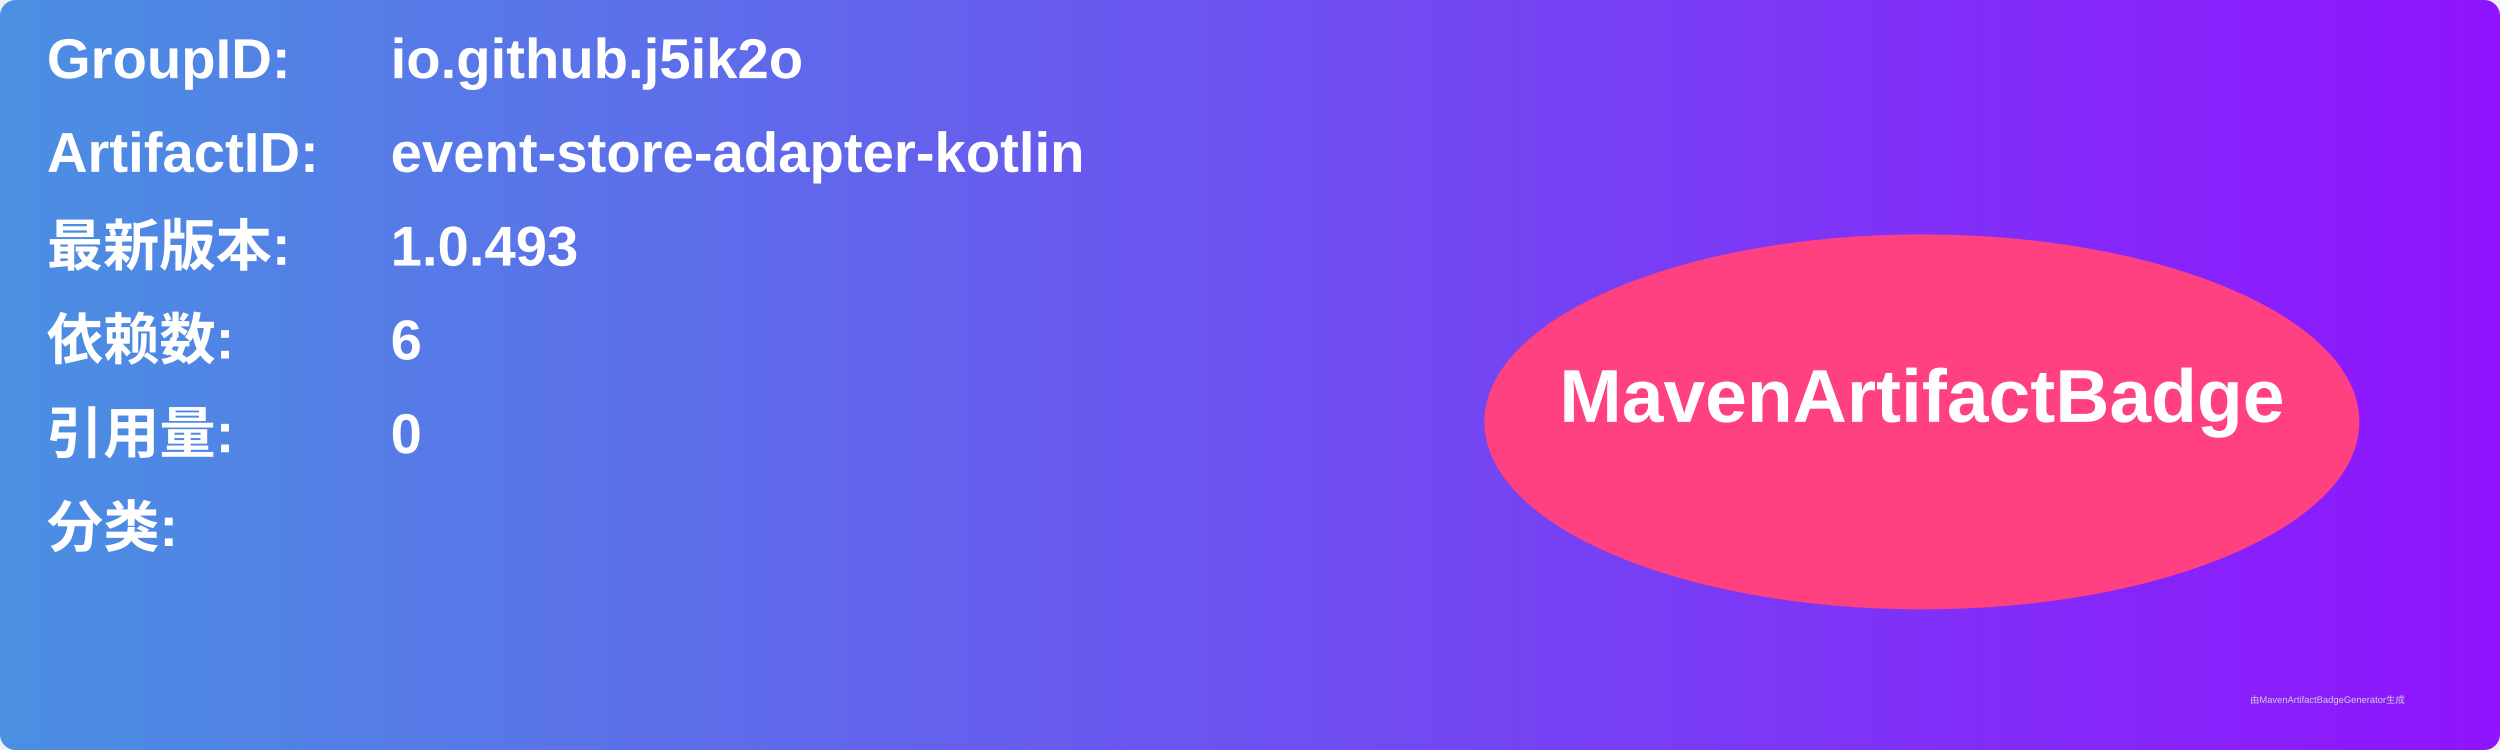
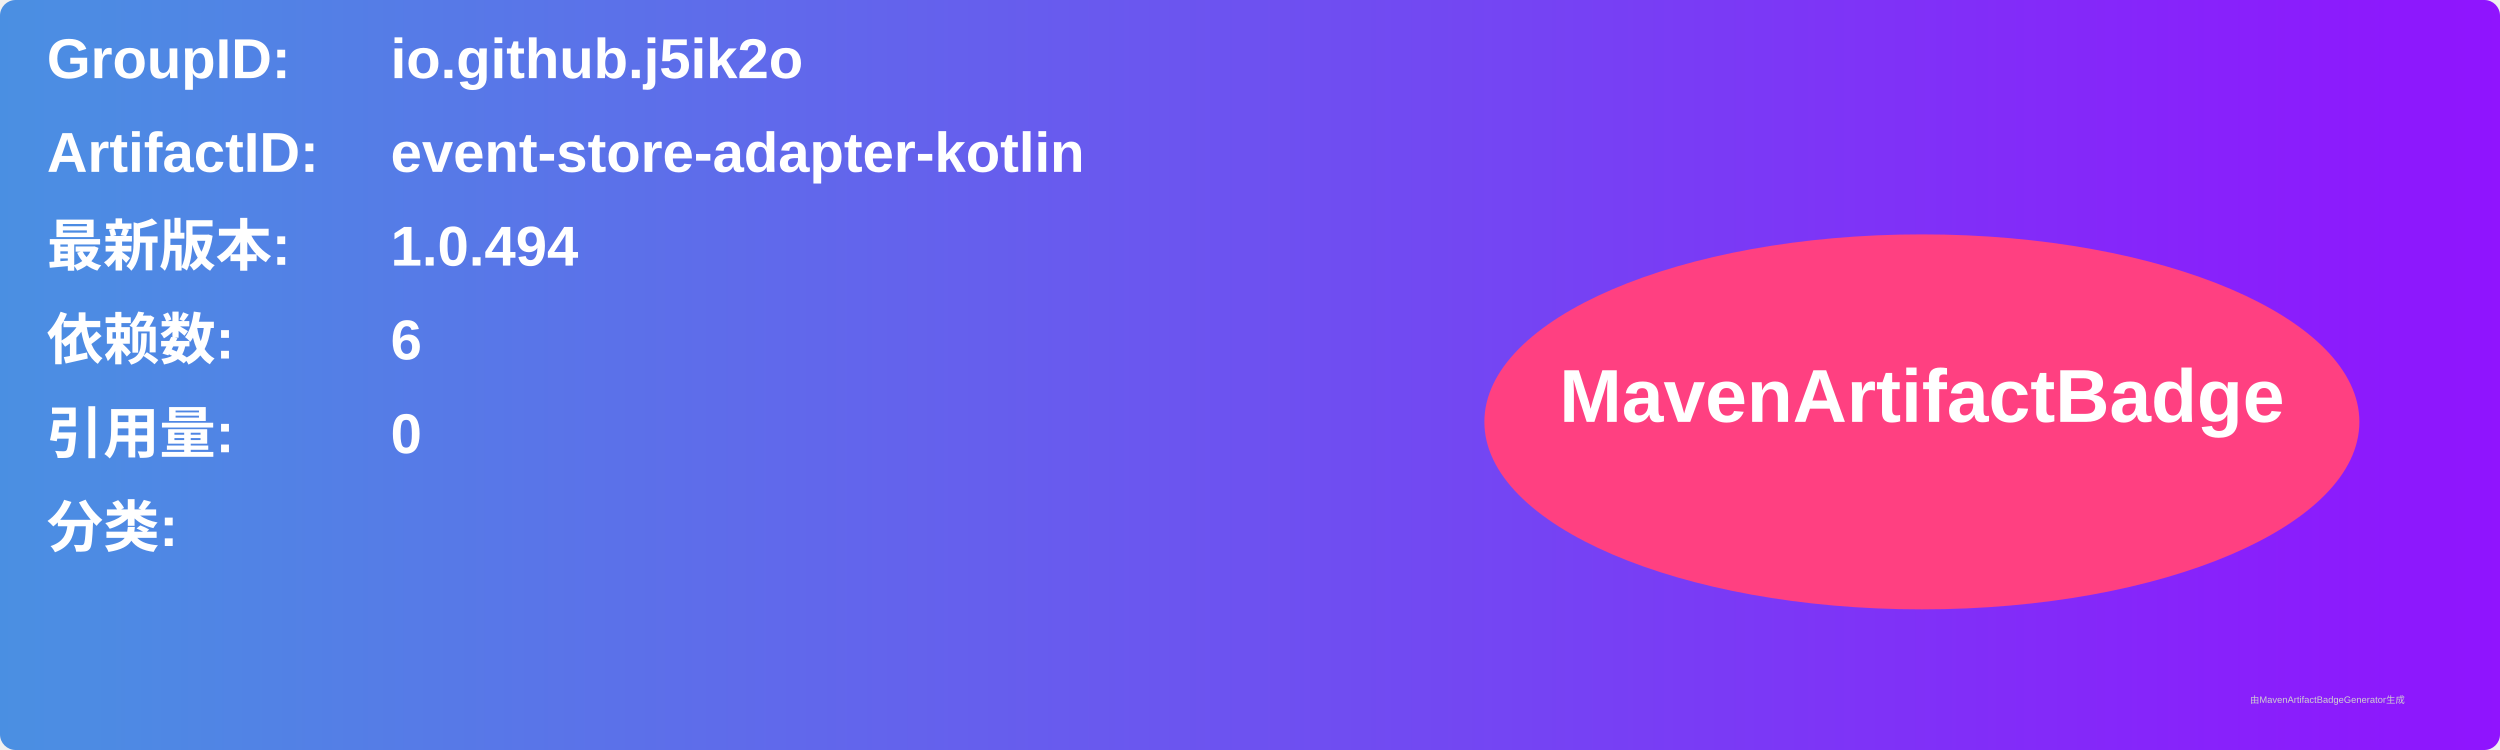
<svg xmlns="http://www.w3.org/2000/svg" width="800" height="240" viewBox="0 0 800 240">
  <linearGradient id="grad" x1="0%" y1="0%" x2="100%" y2="0%">
    <stop offset="0%" stop-color="#4a90e2" />
    <stop offset="100%" stop-color="#9013fe" />
  </linearGradient>
  <rect width="100%" height="100%" rx="5" ry="5" fill="url(#grad)" />
  <g transform="translate(15, 15)">
    <text x="0" y="10" font-family="Arial" font-size="18" fill="white" font-weight="bold" width="260">GroupID:</text>
    <text x="110" y="10" font-family="Arial" font-size="18" fill="white" font-weight="bold" width="460">io.github.j5ik2o</text>
    <text x="0" y="40" font-family="Arial" font-size="18" fill="white" font-weight="bold" width="260">ArtifactID:</text>
    <text x="110" y="40" font-family="Arial" font-size="18" fill="white" font-weight="bold" width="460">event-store-adapter-kotlin</text>
    <text x="0" y="70" font-family="Arial" font-size="18" fill="white" font-weight="bold">最新版本:</text>
    <text x="110" y="70" font-family="Arial" font-size="18" fill="white" font-weight="bold">
-       <tspan font-weight="bold">1.0.493</tspan>
+       <tspan font-weight="bold">1.0.494</tspan>
    </text>
    <text x="0" y="100" font-family="Arial" font-size="18" fill="white" font-weight="bold">依赖数: </text>
    <text x="110" y="100" font-family="Arial" font-size="18" fill="white">
      <tspan font-weight="bold">6</tspan>
    </text>
    <text x="0" y="130" font-family="Arial" font-size="18" fill="white" font-weight="bold">引用量: </text>
    <text x="110" y="130" font-family="Arial" font-size="18" fill="white">
      <tspan font-weight="bold">0</tspan>
    </text>
    <text x="0" y="160" font-family="Arial" font-size="18" fill="white" font-weight="bold">分类:</text>
    <text x="10" y="190" font-family="Arial" font-size="10" fill="white">
      <tspan font-weight="bold" />
    </text>
    <ellipse cx="600" cy="120" rx="140" ry="60" fill="#ff4081" />
    <text x="600" y="120" text-anchor="middle" font-family="Arial" font-size="24" fill="white" font-weight="bold">MavenArtifactBadge</text>
  </g>
  <text x="720" y="225" font-family="Arial" font-size="3" fill="#d0d0d0">由MavenArtifactBadgeGenerator生成</text>
</svg>
